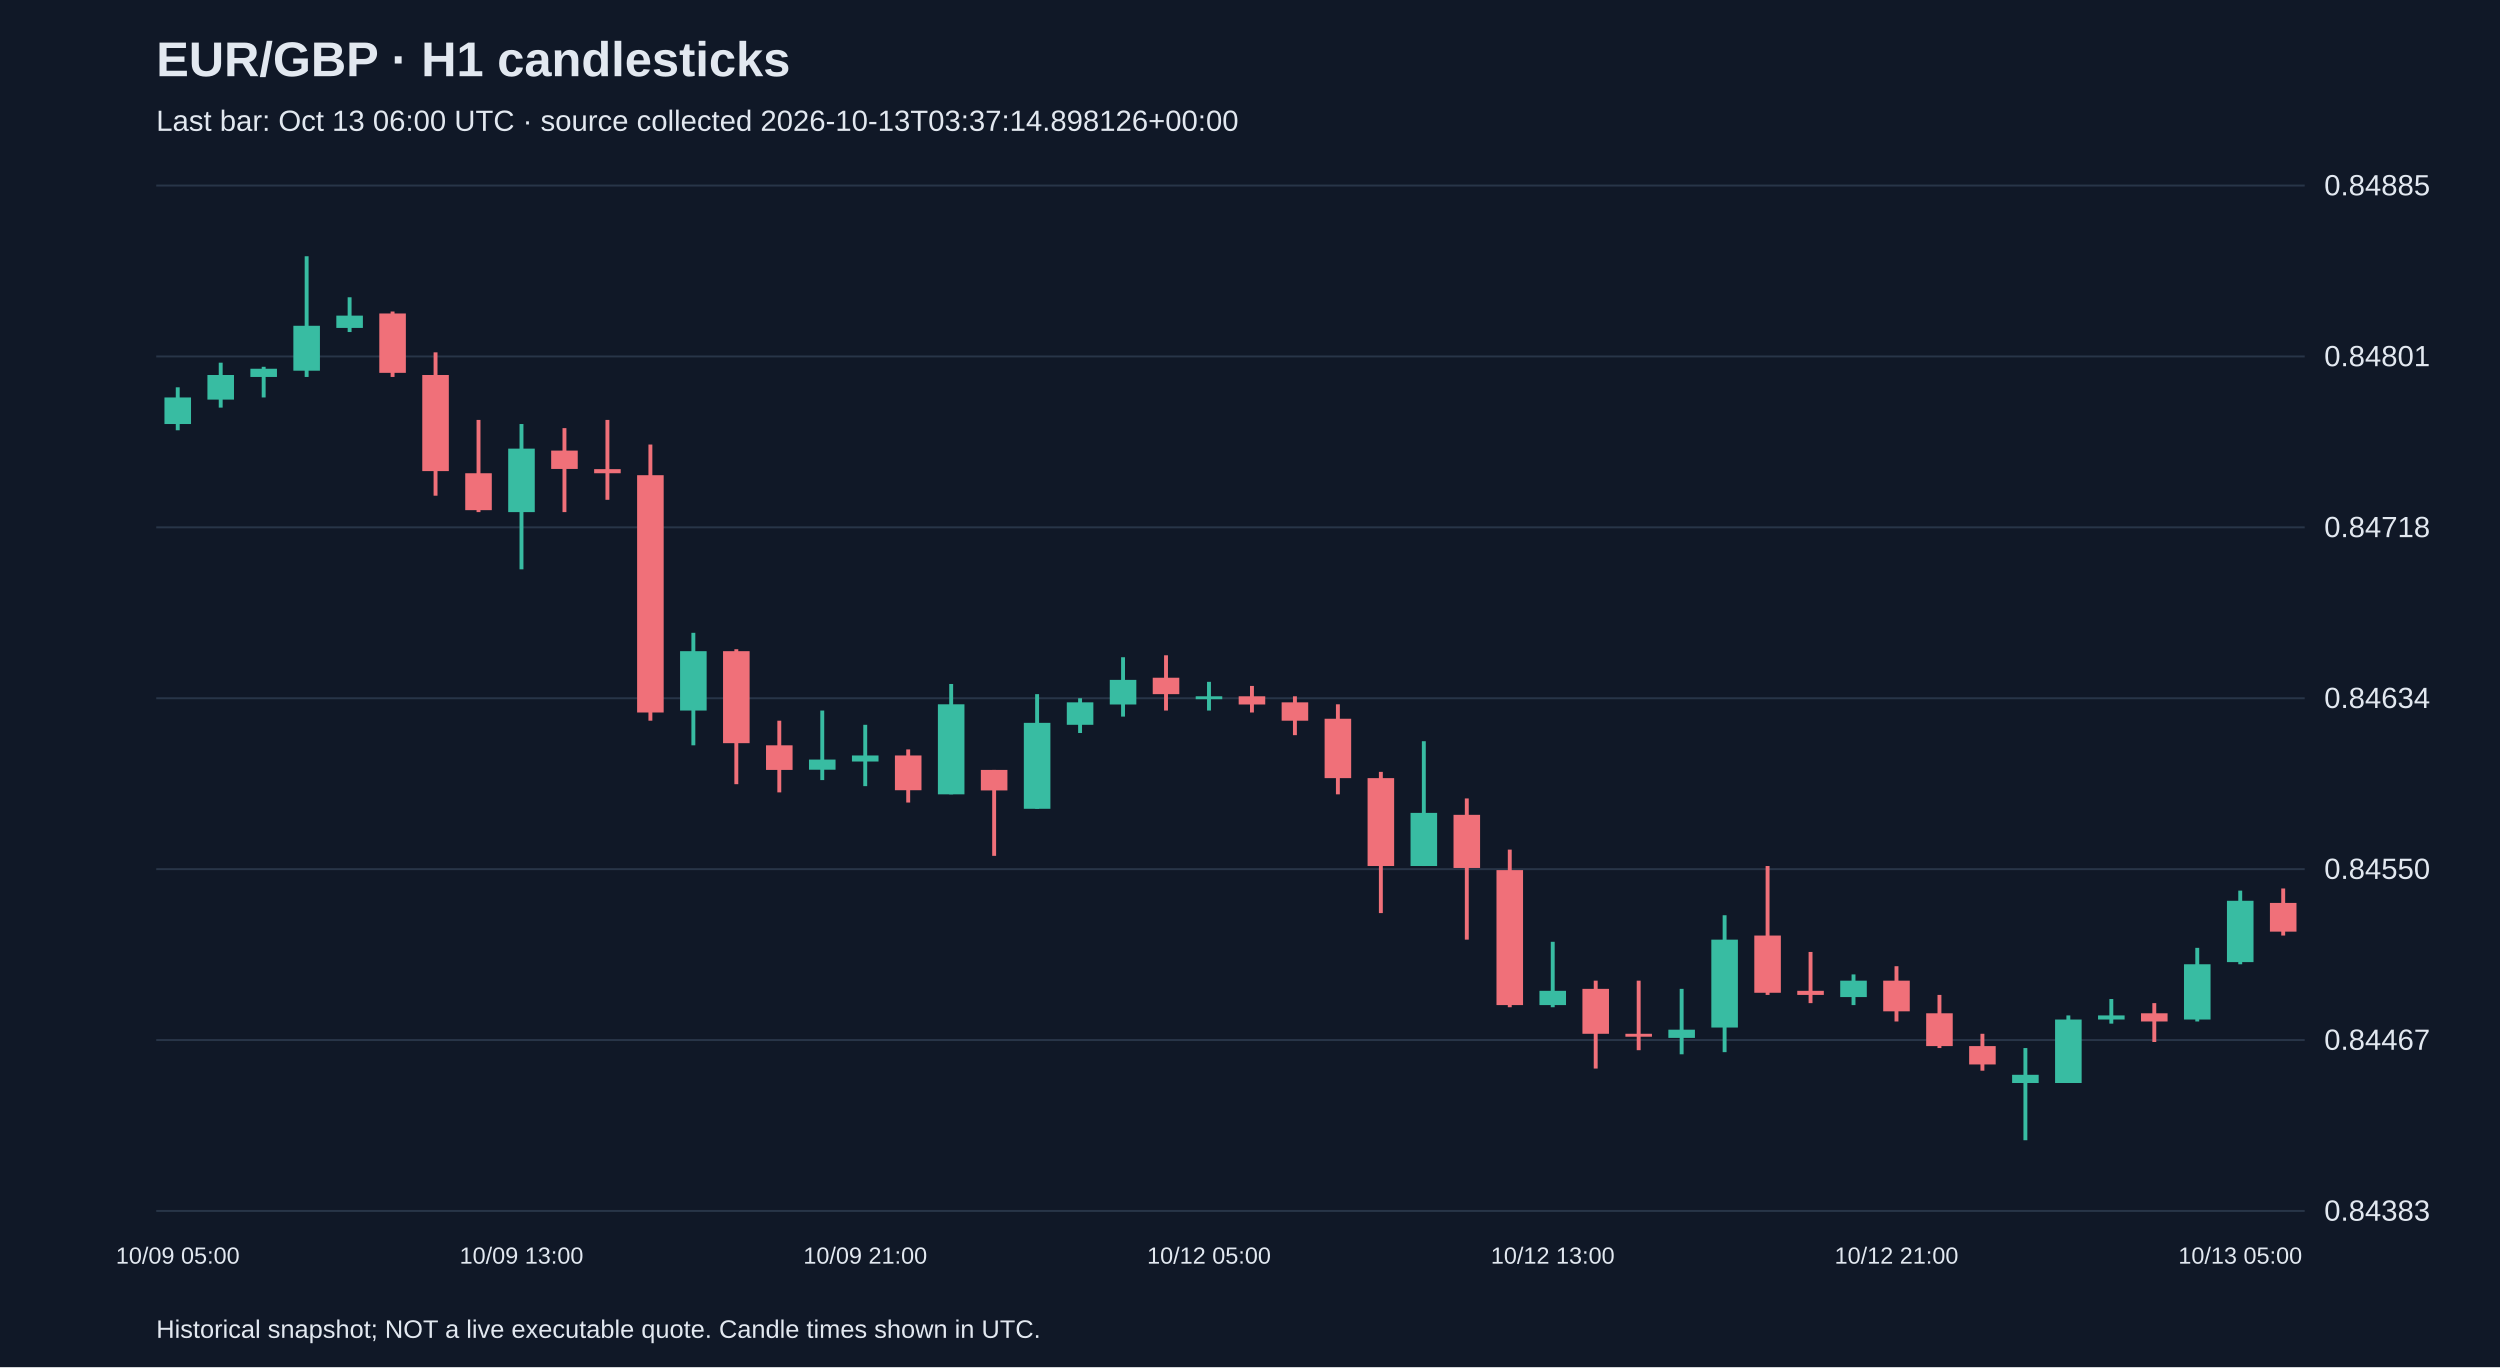
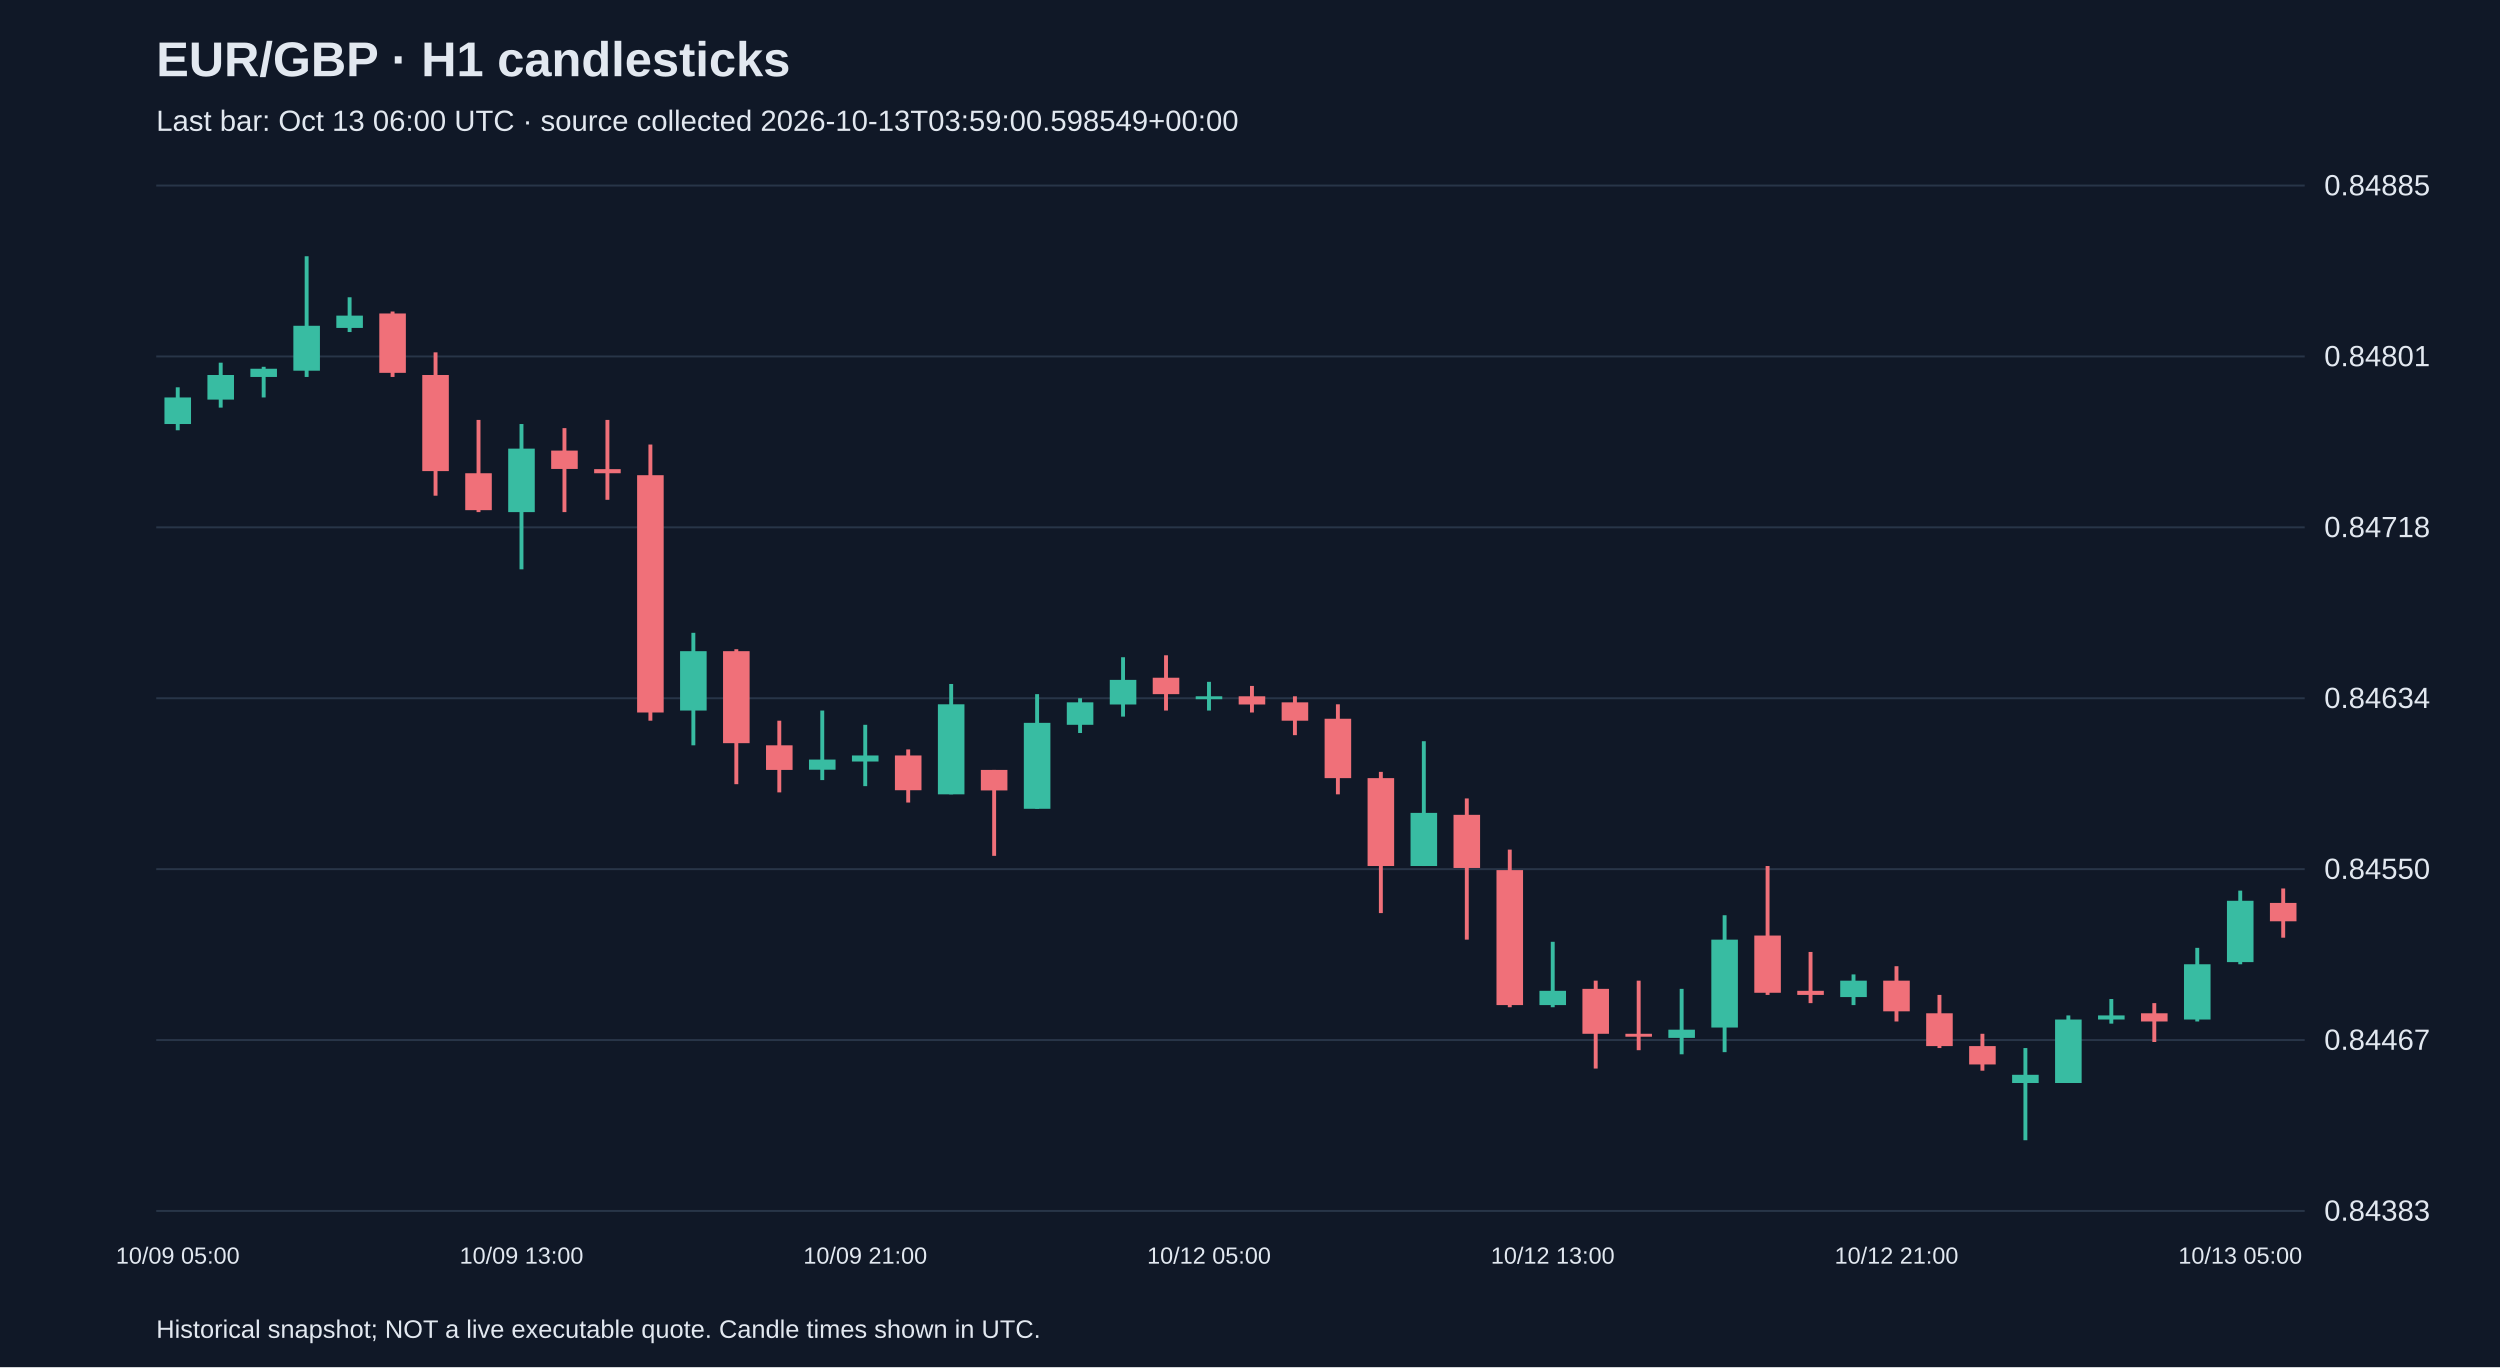
<svg xmlns="http://www.w3.org/2000/svg" viewBox="0 0 1280 700">
  <rect width="100%" height="100%" fill="#101827" />
  <style>text{font-family:Arial,sans-serif;fill:#e2e8f0}</style>
  <text x="80" y="39" font-size="25" font-weight="bold">EUR/GBP · H1 candlesticks</text>
-   <text x="80" y="67" font-size="15" fill="#a6b1c5">Last bar: Oct 13 06:00 UTC · source collected 2026-10-13T03:37:14.898126+00:00</text>
+   <text x="80" y="67" font-size="15" fill="#a6b1c5">Last bar: Oct 13 06:00 UTC · source collected 2026-10-13T03:59:00.598549+00:00</text>
  <line x1="80" y1="620.0" x2="1180" y2="620.0" stroke="#283548" />
  <text x="1190" y="625.0" font-size="15">0.84383</text>
  <line x1="80" y1="532.5" x2="1180" y2="532.5" stroke="#283548" />
  <text x="1190" y="537.5" font-size="15">0.84467</text>
  <line x1="80" y1="445.0" x2="1180" y2="445.0" stroke="#283548" />
  <text x="1190" y="450.0" font-size="15">0.84550</text>
  <line x1="80" y1="357.5" x2="1180" y2="357.5" stroke="#283548" />
  <text x="1190" y="362.5" font-size="15">0.84634</text>
  <line x1="80" y1="270.0" x2="1180" y2="270.0" stroke="#283548" />
  <text x="1190" y="275.0" font-size="15">0.84718</text>
  <line x1="80" y1="182.5" x2="1180" y2="182.5" stroke="#283548" />
  <text x="1190" y="187.5" font-size="15">0.84801</text>
  <line x1="80" y1="95.0" x2="1180" y2="95.0" stroke="#283548" />
  <text x="1190" y="100.0" font-size="15">0.84885</text>
  <line x1="91.0" y1="198.3" x2="91.0" y2="220.3" stroke="#38bca2" stroke-width="2" />
  <rect x="84.2" y="203.5" width="13.6" height="13.6" fill="#38bca2" />
  <text x="91.0" y="647" text-anchor="middle" font-size="12">10/09 05:00</text>
  <line x1="113.0" y1="185.7" x2="113.0" y2="208.7" stroke="#38bca2" stroke-width="2" />
  <rect x="106.2" y="192.0" width="13.6" height="12.6" fill="#38bca2" />
  <line x1="135.0" y1="187.8" x2="135.0" y2="203.5" stroke="#38bca2" stroke-width="2" />
  <rect x="128.2" y="188.8" width="13.6" height="4.2" fill="#38bca2" />
  <line x1="157.0" y1="131.2" x2="157.0" y2="193.0" stroke="#38bca2" stroke-width="2" />
  <rect x="150.2" y="166.8" width="13.6" height="23.0" fill="#38bca2" />
  <line x1="179.0" y1="152.2" x2="179.0" y2="170.0" stroke="#38bca2" stroke-width="2" />
  <rect x="172.2" y="161.6" width="13.6" height="6.3" fill="#38bca2" />
  <line x1="201.0" y1="159.5" x2="201.0" y2="193.0" stroke="#f07079" stroke-width="2" />
  <rect x="194.2" y="160.5" width="13.6" height="30.4" fill="#f07079" />
  <line x1="223.0" y1="180.4" x2="223.0" y2="253.8" stroke="#f07079" stroke-width="2" />
  <rect x="216.2" y="192.0" width="13.6" height="49.2" fill="#f07079" />
  <line x1="245.0" y1="215.0" x2="245.0" y2="262.2" stroke="#f07079" stroke-width="2" />
  <rect x="238.2" y="242.3" width="13.6" height="18.9" fill="#f07079" />
  <line x1="267.0" y1="217.1" x2="267.0" y2="291.5" stroke="#38bca2" stroke-width="2" />
  <rect x="260.2" y="229.7" width="13.6" height="32.5" fill="#38bca2" />
  <text x="267.0" y="647" text-anchor="middle" font-size="12">10/09 13:00</text>
  <line x1="289.0" y1="219.2" x2="289.0" y2="262.2" stroke="#f07079" stroke-width="2" />
  <rect x="282.2" y="230.7" width="13.6" height="9.4" fill="#f07079" />
  <line x1="311.0" y1="215.0" x2="311.0" y2="255.9" stroke="#f07079" stroke-width="2" />
  <rect x="304.2" y="240.2" width="13.6" height="2.1" fill="#f07079" />
  <line x1="333.0" y1="227.6" x2="333.0" y2="369.0" stroke="#f07079" stroke-width="2" />
  <rect x="326.2" y="243.3" width="13.6" height="121.5" fill="#f07079" />
  <line x1="355.0" y1="324.0" x2="355.0" y2="381.6" stroke="#38bca2" stroke-width="2" />
  <rect x="348.2" y="333.4" width="13.6" height="30.4" fill="#38bca2" />
  <line x1="377.0" y1="332.4" x2="377.0" y2="401.5" stroke="#f07079" stroke-width="2" />
  <rect x="370.2" y="333.4" width="13.6" height="47.1" fill="#f07079" />
  <line x1="399.0" y1="369.0" x2="399.0" y2="405.7" stroke="#f07079" stroke-width="2" />
  <rect x="392.2" y="381.6" width="13.6" height="12.6" fill="#f07079" />
  <line x1="421.0" y1="363.8" x2="421.0" y2="399.4" stroke="#38bca2" stroke-width="2" />
  <rect x="414.2" y="388.9" width="13.6" height="5.2" fill="#38bca2" />
  <line x1="443.0" y1="371.1" x2="443.0" y2="402.5" stroke="#38bca2" stroke-width="2" />
  <rect x="436.2" y="386.8" width="13.6" height="3.1" fill="#38bca2" />
  <text x="443.0" y="647" text-anchor="middle" font-size="12">10/09 21:00</text>
  <line x1="465.0" y1="383.7" x2="465.0" y2="410.9" stroke="#f07079" stroke-width="2" />
  <rect x="458.2" y="386.8" width="13.6" height="17.8" fill="#f07079" />
  <line x1="487.0" y1="350.2" x2="487.0" y2="406.7" stroke="#38bca2" stroke-width="2" />
  <rect x="480.2" y="360.6" width="13.6" height="46.1" fill="#38bca2" />
  <line x1="509.0" y1="394.2" x2="509.0" y2="438.2" stroke="#f07079" stroke-width="2" />
  <rect x="502.2" y="394.2" width="13.6" height="10.5" fill="#f07079" />
  <line x1="531.0" y1="355.4" x2="531.0" y2="414.1" stroke="#38bca2" stroke-width="2" />
  <rect x="524.2" y="370.1" width="13.6" height="44.0" fill="#38bca2" />
  <line x1="553.0" y1="357.5" x2="553.0" y2="375.3" stroke="#38bca2" stroke-width="2" />
  <rect x="546.2" y="359.6" width="13.6" height="11.5" fill="#38bca2" />
  <line x1="575.0" y1="336.5" x2="575.0" y2="366.9" stroke="#38bca2" stroke-width="2" />
  <rect x="568.2" y="348.1" width="13.6" height="12.6" fill="#38bca2" />
  <line x1="597.0" y1="335.5" x2="597.0" y2="363.8" stroke="#f07079" stroke-width="2" />
  <rect x="590.2" y="347.0" width="13.6" height="8.4" fill="#f07079" />
  <line x1="619.0" y1="349.1" x2="619.0" y2="363.8" stroke="#38bca2" stroke-width="2" />
  <rect x="612.2" y="356.5" width="13.6" height="1.5" fill="#38bca2" />
  <text x="619.0" y="647" text-anchor="middle" font-size="12">10/12 05:00</text>
  <line x1="641.0" y1="351.2" x2="641.0" y2="364.8" stroke="#f07079" stroke-width="2" />
  <rect x="634.2" y="356.5" width="13.6" height="4.2" fill="#f07079" />
  <line x1="663.0" y1="356.5" x2="663.0" y2="376.4" stroke="#f07079" stroke-width="2" />
  <rect x="656.2" y="359.6" width="13.6" height="9.4" fill="#f07079" />
  <line x1="685.0" y1="360.6" x2="685.0" y2="406.7" stroke="#f07079" stroke-width="2" />
  <rect x="678.2" y="368.0" width="13.6" height="30.4" fill="#f07079" />
  <line x1="707.0" y1="395.2" x2="707.0" y2="467.5" stroke="#f07079" stroke-width="2" />
  <rect x="700.2" y="398.4" width="13.6" height="45.0" fill="#f07079" />
  <line x1="729.0" y1="379.5" x2="729.0" y2="443.4" stroke="#38bca2" stroke-width="2" />
  <rect x="722.2" y="416.2" width="13.6" height="27.2" fill="#38bca2" />
  <line x1="751.0" y1="408.8" x2="751.0" y2="481.1" stroke="#f07079" stroke-width="2" />
  <rect x="744.2" y="417.2" width="13.6" height="27.2" fill="#f07079" />
  <line x1="773.0" y1="435.0" x2="773.0" y2="515.7" stroke="#f07079" stroke-width="2" />
  <rect x="766.2" y="445.5" width="13.6" height="69.1" fill="#f07079" />
  <line x1="795.0" y1="482.2" x2="795.0" y2="515.7" stroke="#38bca2" stroke-width="2" />
  <rect x="788.2" y="507.3" width="13.6" height="7.3" fill="#38bca2" />
  <text x="795.0" y="647" text-anchor="middle" font-size="12">10/12 13:00</text>
  <line x1="817.0" y1="502.1" x2="817.0" y2="547.1" stroke="#f07079" stroke-width="2" />
  <rect x="810.2" y="506.3" width="13.6" height="23.0" fill="#f07079" />
  <line x1="839.0" y1="502.1" x2="839.0" y2="537.7" stroke="#f07079" stroke-width="2" />
  <rect x="832.2" y="529.3" width="13.6" height="1.5" fill="#f07079" />
  <line x1="861.0" y1="506.3" x2="861.0" y2="539.8" stroke="#38bca2" stroke-width="2" />
  <rect x="854.2" y="527.2" width="13.6" height="4.2" fill="#38bca2" />
  <line x1="883.0" y1="468.6" x2="883.0" y2="538.7" stroke="#38bca2" stroke-width="2" />
  <rect x="876.2" y="481.1" width="13.6" height="45.0" fill="#38bca2" />
  <line x1="905.0" y1="443.4" x2="905.0" y2="509.4" stroke="#f07079" stroke-width="2" />
  <rect x="898.2" y="479.0" width="13.6" height="29.3" fill="#f07079" />
  <line x1="927.0" y1="487.4" x2="927.0" y2="513.6" stroke="#f07079" stroke-width="2" />
  <rect x="920.2" y="507.3" width="13.6" height="2.1" fill="#f07079" />
  <line x1="949.0" y1="498.9" x2="949.0" y2="514.6" stroke="#38bca2" stroke-width="2" />
  <rect x="942.2" y="502.1" width="13.6" height="8.4" fill="#38bca2" />
  <line x1="971.0" y1="494.7" x2="971.0" y2="523.0" stroke="#f07079" stroke-width="2" />
  <rect x="964.2" y="502.1" width="13.6" height="15.7" fill="#f07079" />
  <text x="971.0" y="647" text-anchor="middle" font-size="12">10/12 21:00</text>
  <line x1="993.0" y1="509.4" x2="993.0" y2="536.6" stroke="#f07079" stroke-width="2" />
  <rect x="986.2" y="518.8" width="13.6" height="16.8" fill="#f07079" />
  <line x1="1015.0" y1="529.3" x2="1015.0" y2="548.2" stroke="#f07079" stroke-width="2" />
  <rect x="1008.2" y="535.6" width="13.6" height="9.4" fill="#f07079" />
  <line x1="1037.0" y1="536.6" x2="1037.0" y2="583.8" stroke="#38bca2" stroke-width="2" />
  <rect x="1030.2" y="550.3" width="13.6" height="4.2" fill="#38bca2" />
  <line x1="1059.0" y1="519.9" x2="1059.0" y2="554.5" stroke="#38bca2" stroke-width="2" />
  <rect x="1052.2" y="522.0" width="13.6" height="32.5" fill="#38bca2" />
  <line x1="1081.0" y1="511.5" x2="1081.0" y2="524.1" stroke="#38bca2" stroke-width="2" />
  <rect x="1074.2" y="519.9" width="13.6" height="2.1" fill="#38bca2" />
  <line x1="1103.0" y1="513.6" x2="1103.0" y2="533.5" stroke="#f07079" stroke-width="2" />
  <rect x="1096.2" y="518.8" width="13.6" height="4.2" fill="#f07079" />
  <line x1="1125.0" y1="485.3" x2="1125.0" y2="523.0" stroke="#38bca2" stroke-width="2" />
  <rect x="1118.2" y="493.7" width="13.6" height="28.3" fill="#38bca2" />
  <line x1="1147.0" y1="456.0" x2="1147.0" y2="493.7" stroke="#38bca2" stroke-width="2" />
  <rect x="1140.2" y="461.2" width="13.6" height="31.4" fill="#38bca2" />
  <text x="1147.0" y="647" text-anchor="middle" font-size="12">10/13 05:00</text>
-   <line x1="1169.0" y1="454.9" x2="1169.0" y2="479.0" stroke="#f07079" stroke-width="2" />
-   <rect x="1162.2" y="462.3" width="13.6" height="14.7" fill="#f07079" />
+   <line x1="1169.0" y1="454.9" x2="1169.0" y2="480.1" stroke="#f07079" stroke-width="2" />
+   <rect x="1162.2" y="462.3" width="13.6" height="9.4" fill="#f07079" />
  <text x="80" y="685" font-size="13">Historical snapshot; NOT a live executable quote. Candle times shown in UTC.</text>
</svg>
